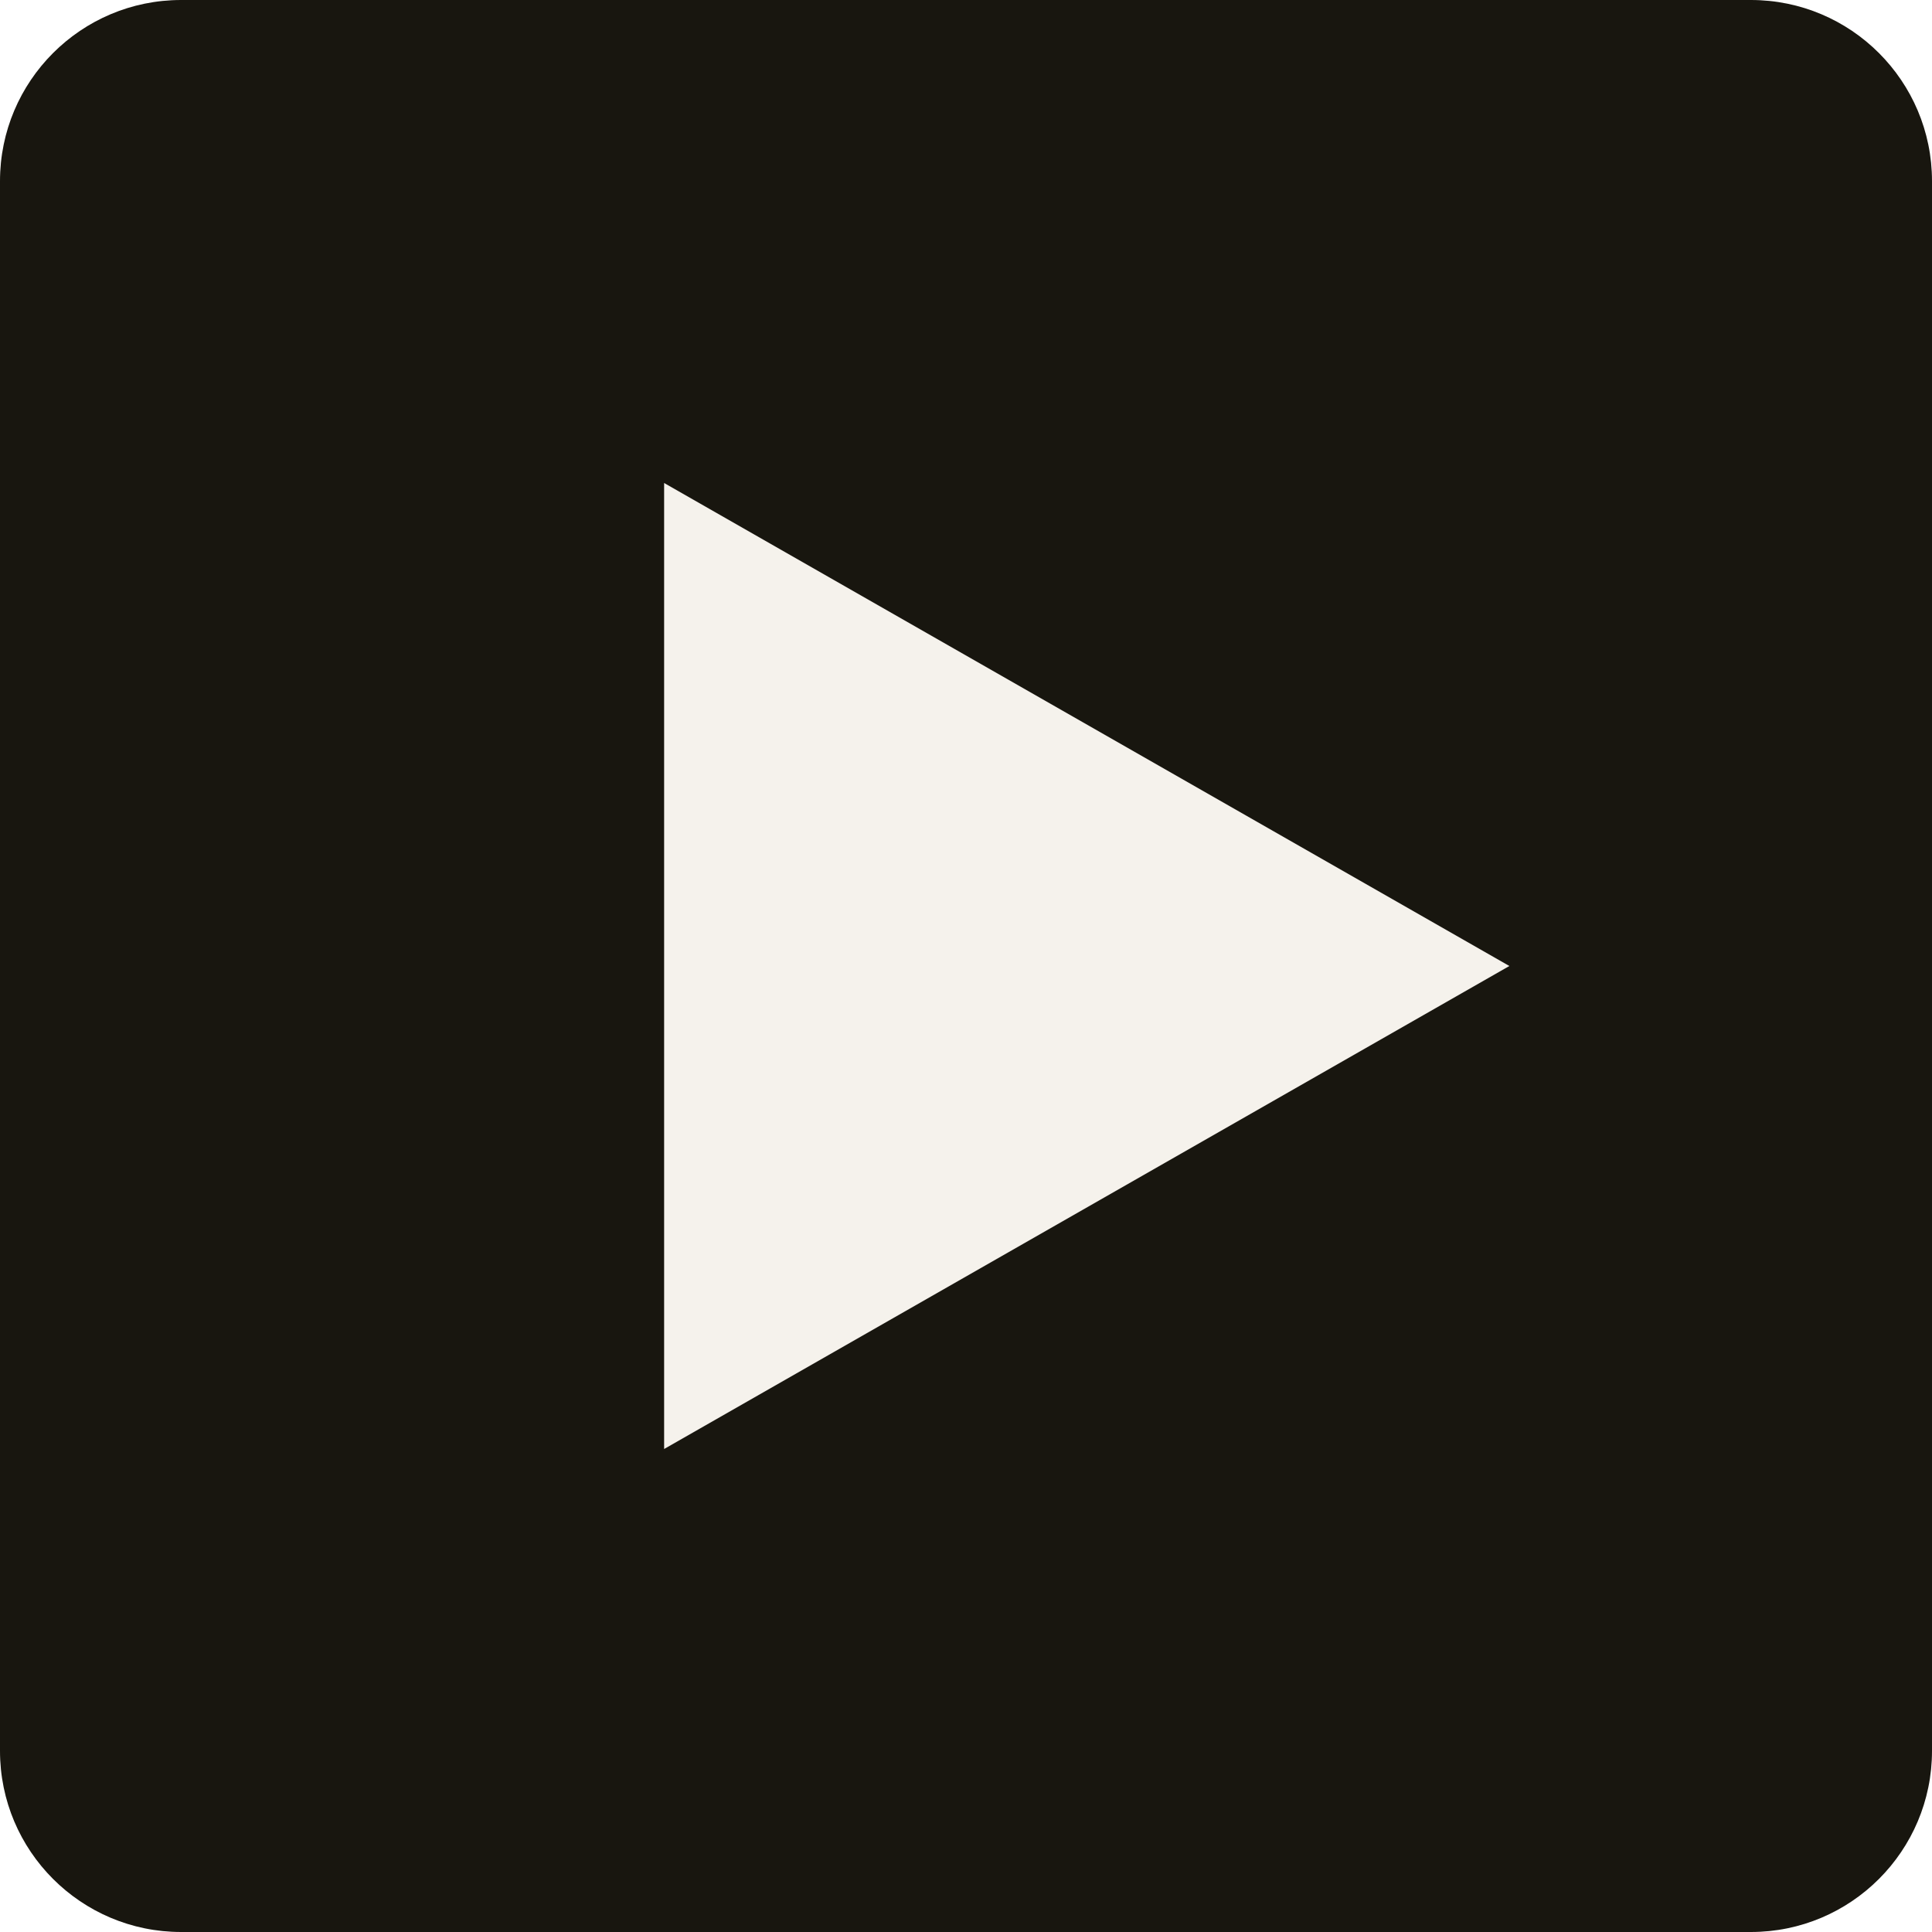
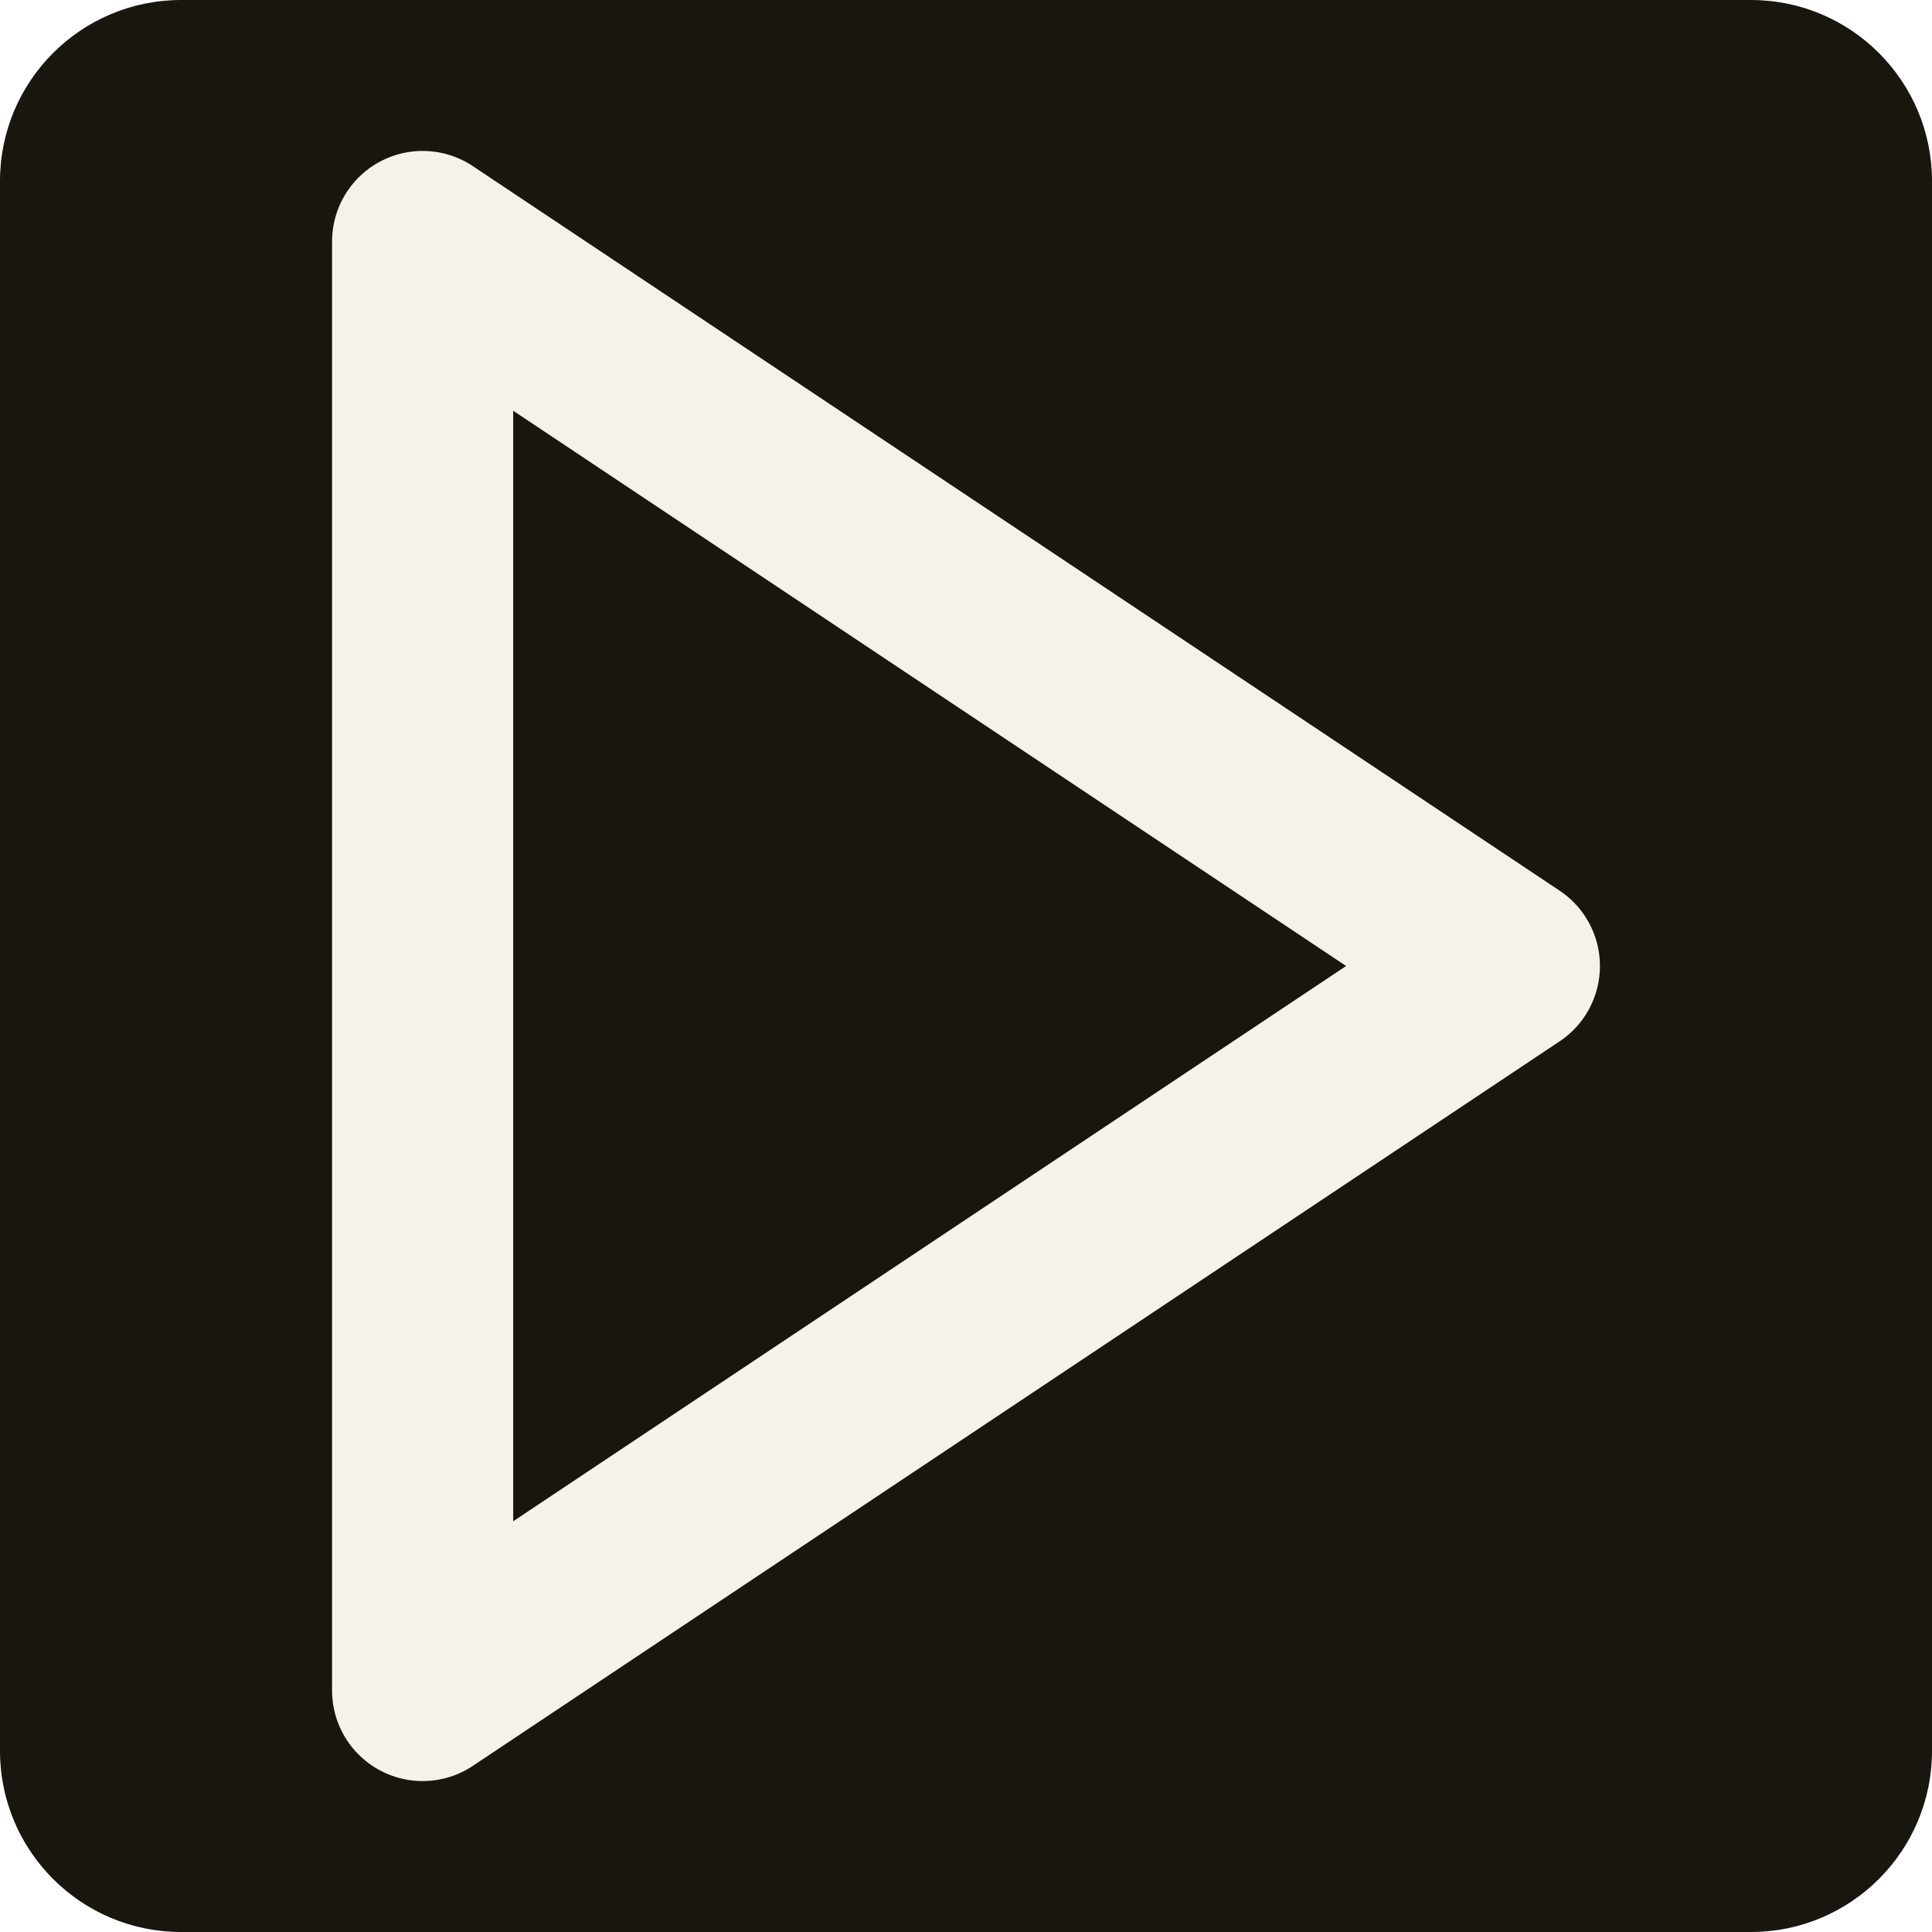
<svg xmlns="http://www.w3.org/2000/svg" viewBox="0 0 32 32">
  <rect width="32" height="32" rx="3" fill="#18160f" />
-   <polygon points="11,8 25,16 11,24" fill="#f5f2ec" />
+   <polygon points="7,4 25,16 7,28" fill="none" stroke="#f5f2ec" stroke-width="3" stroke-linejoin="round" stroke-linecap="round" />
</svg>
